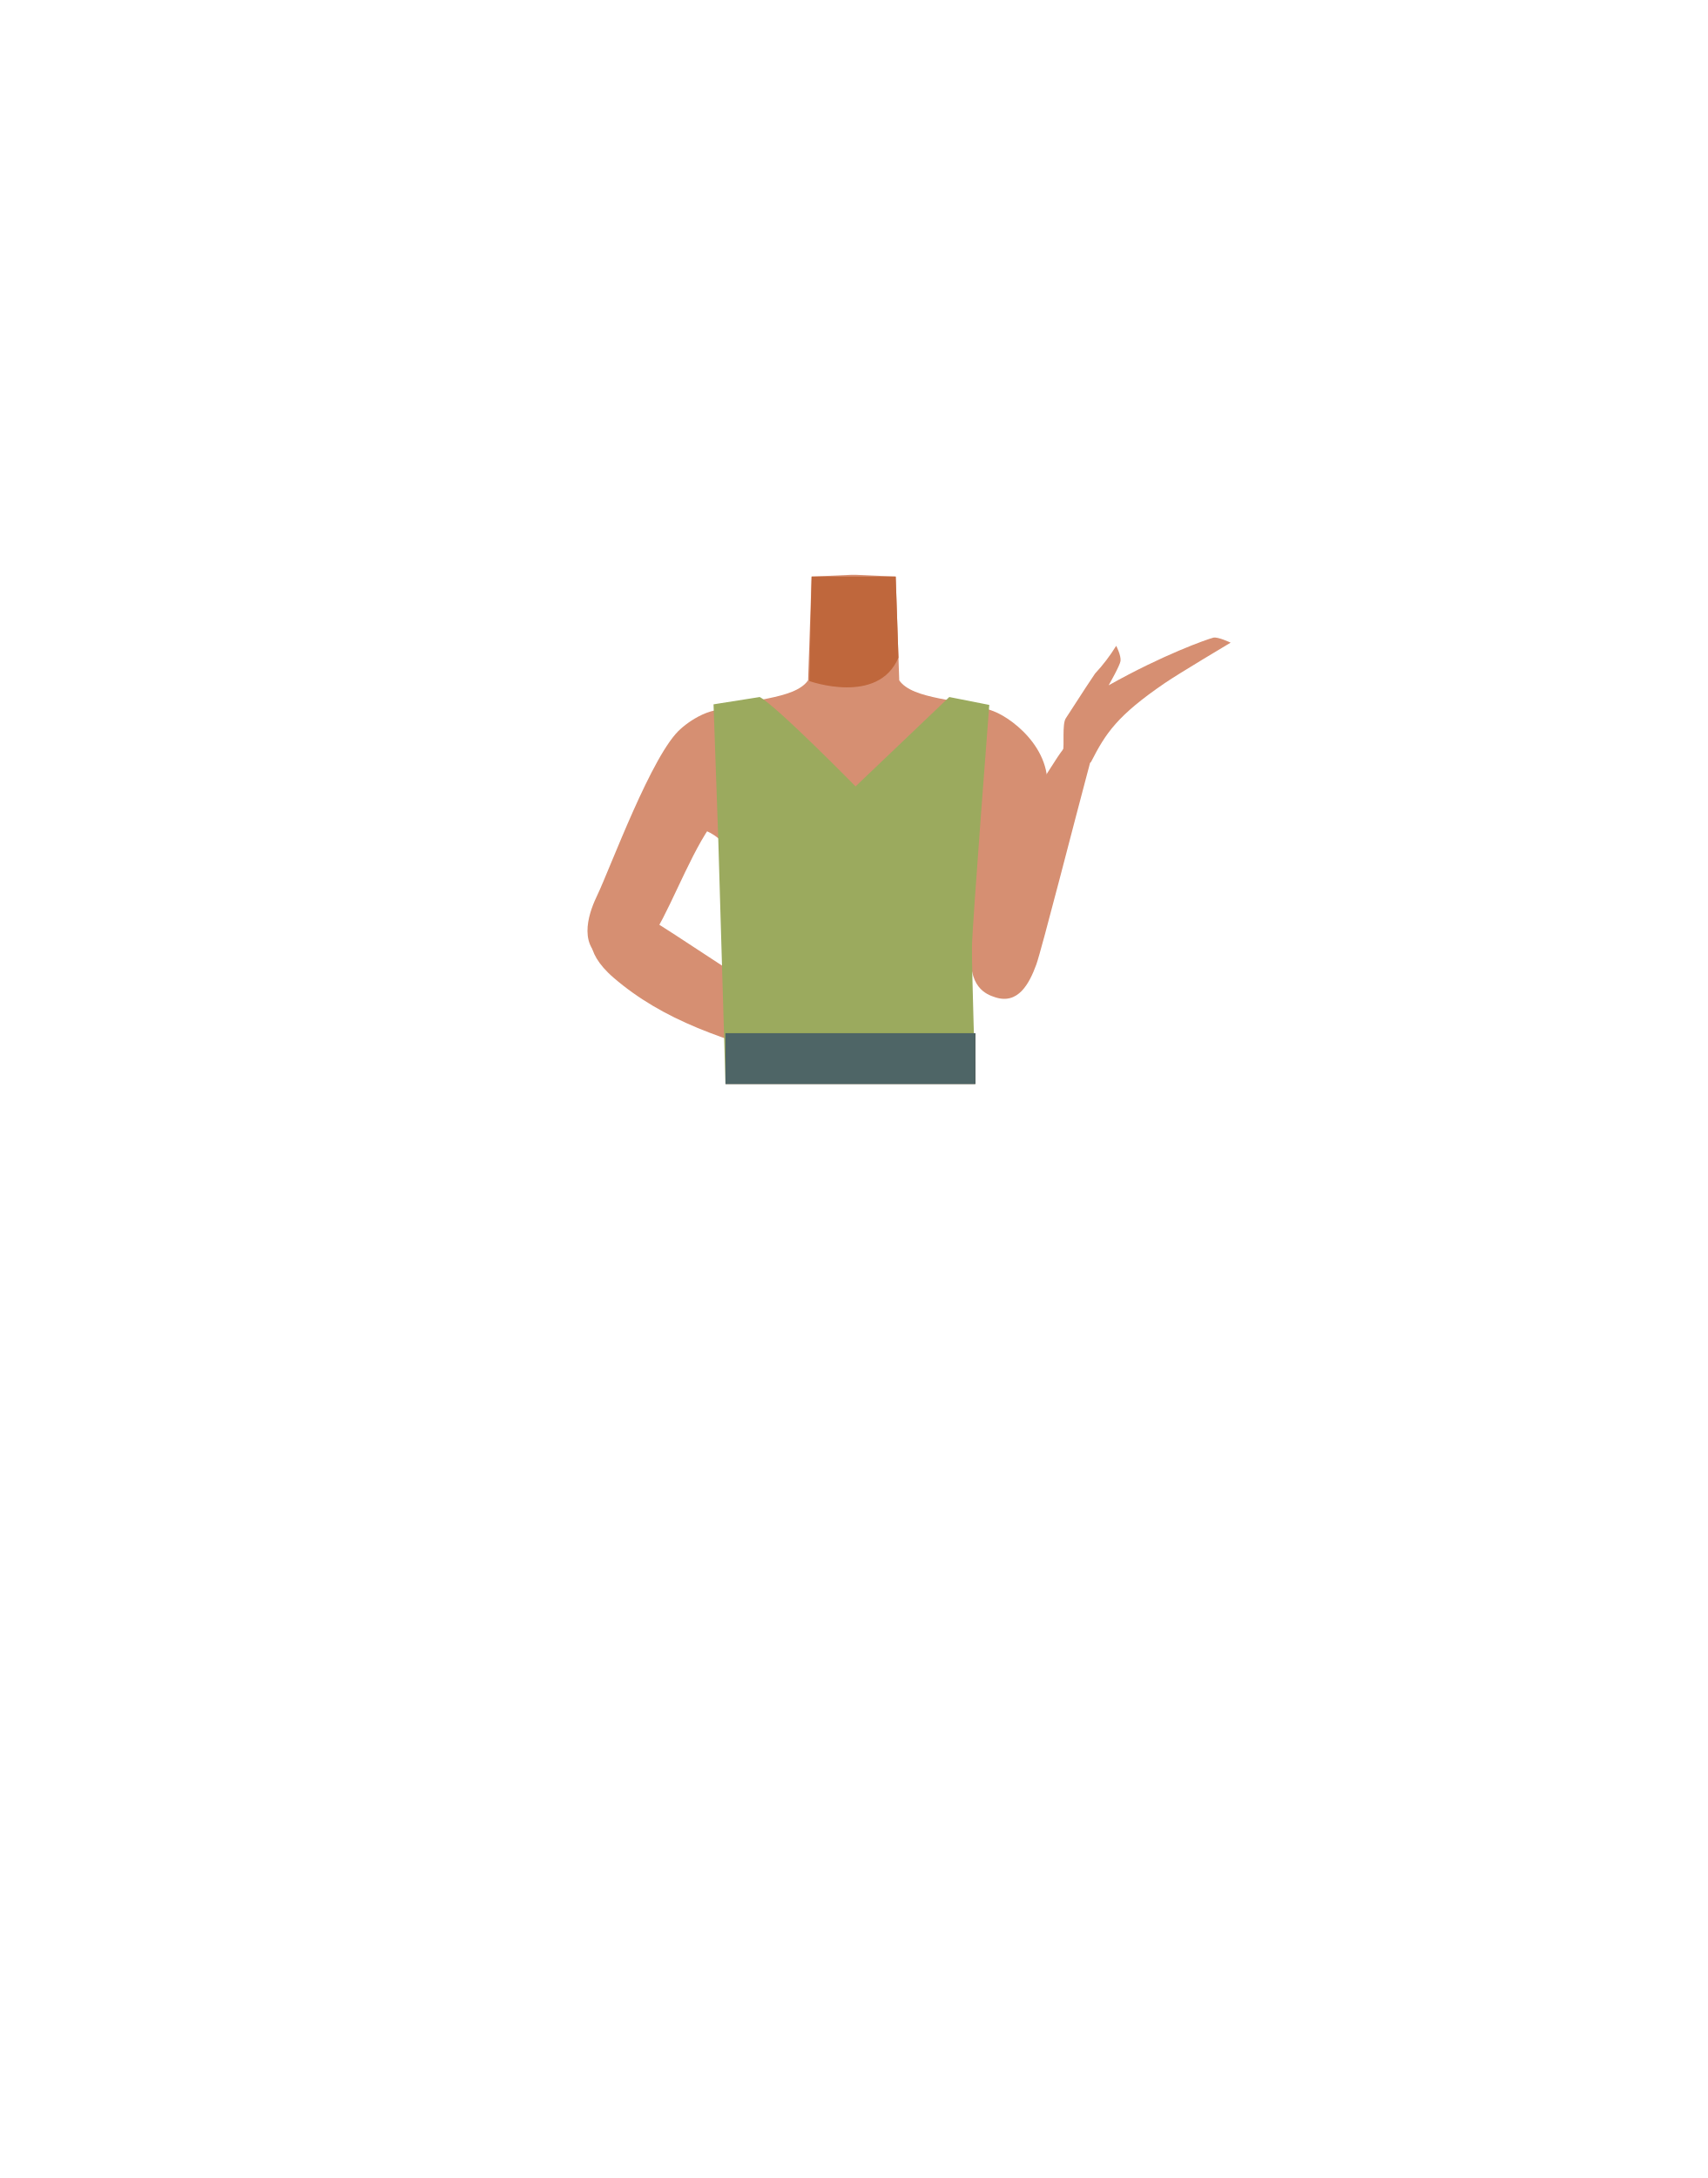
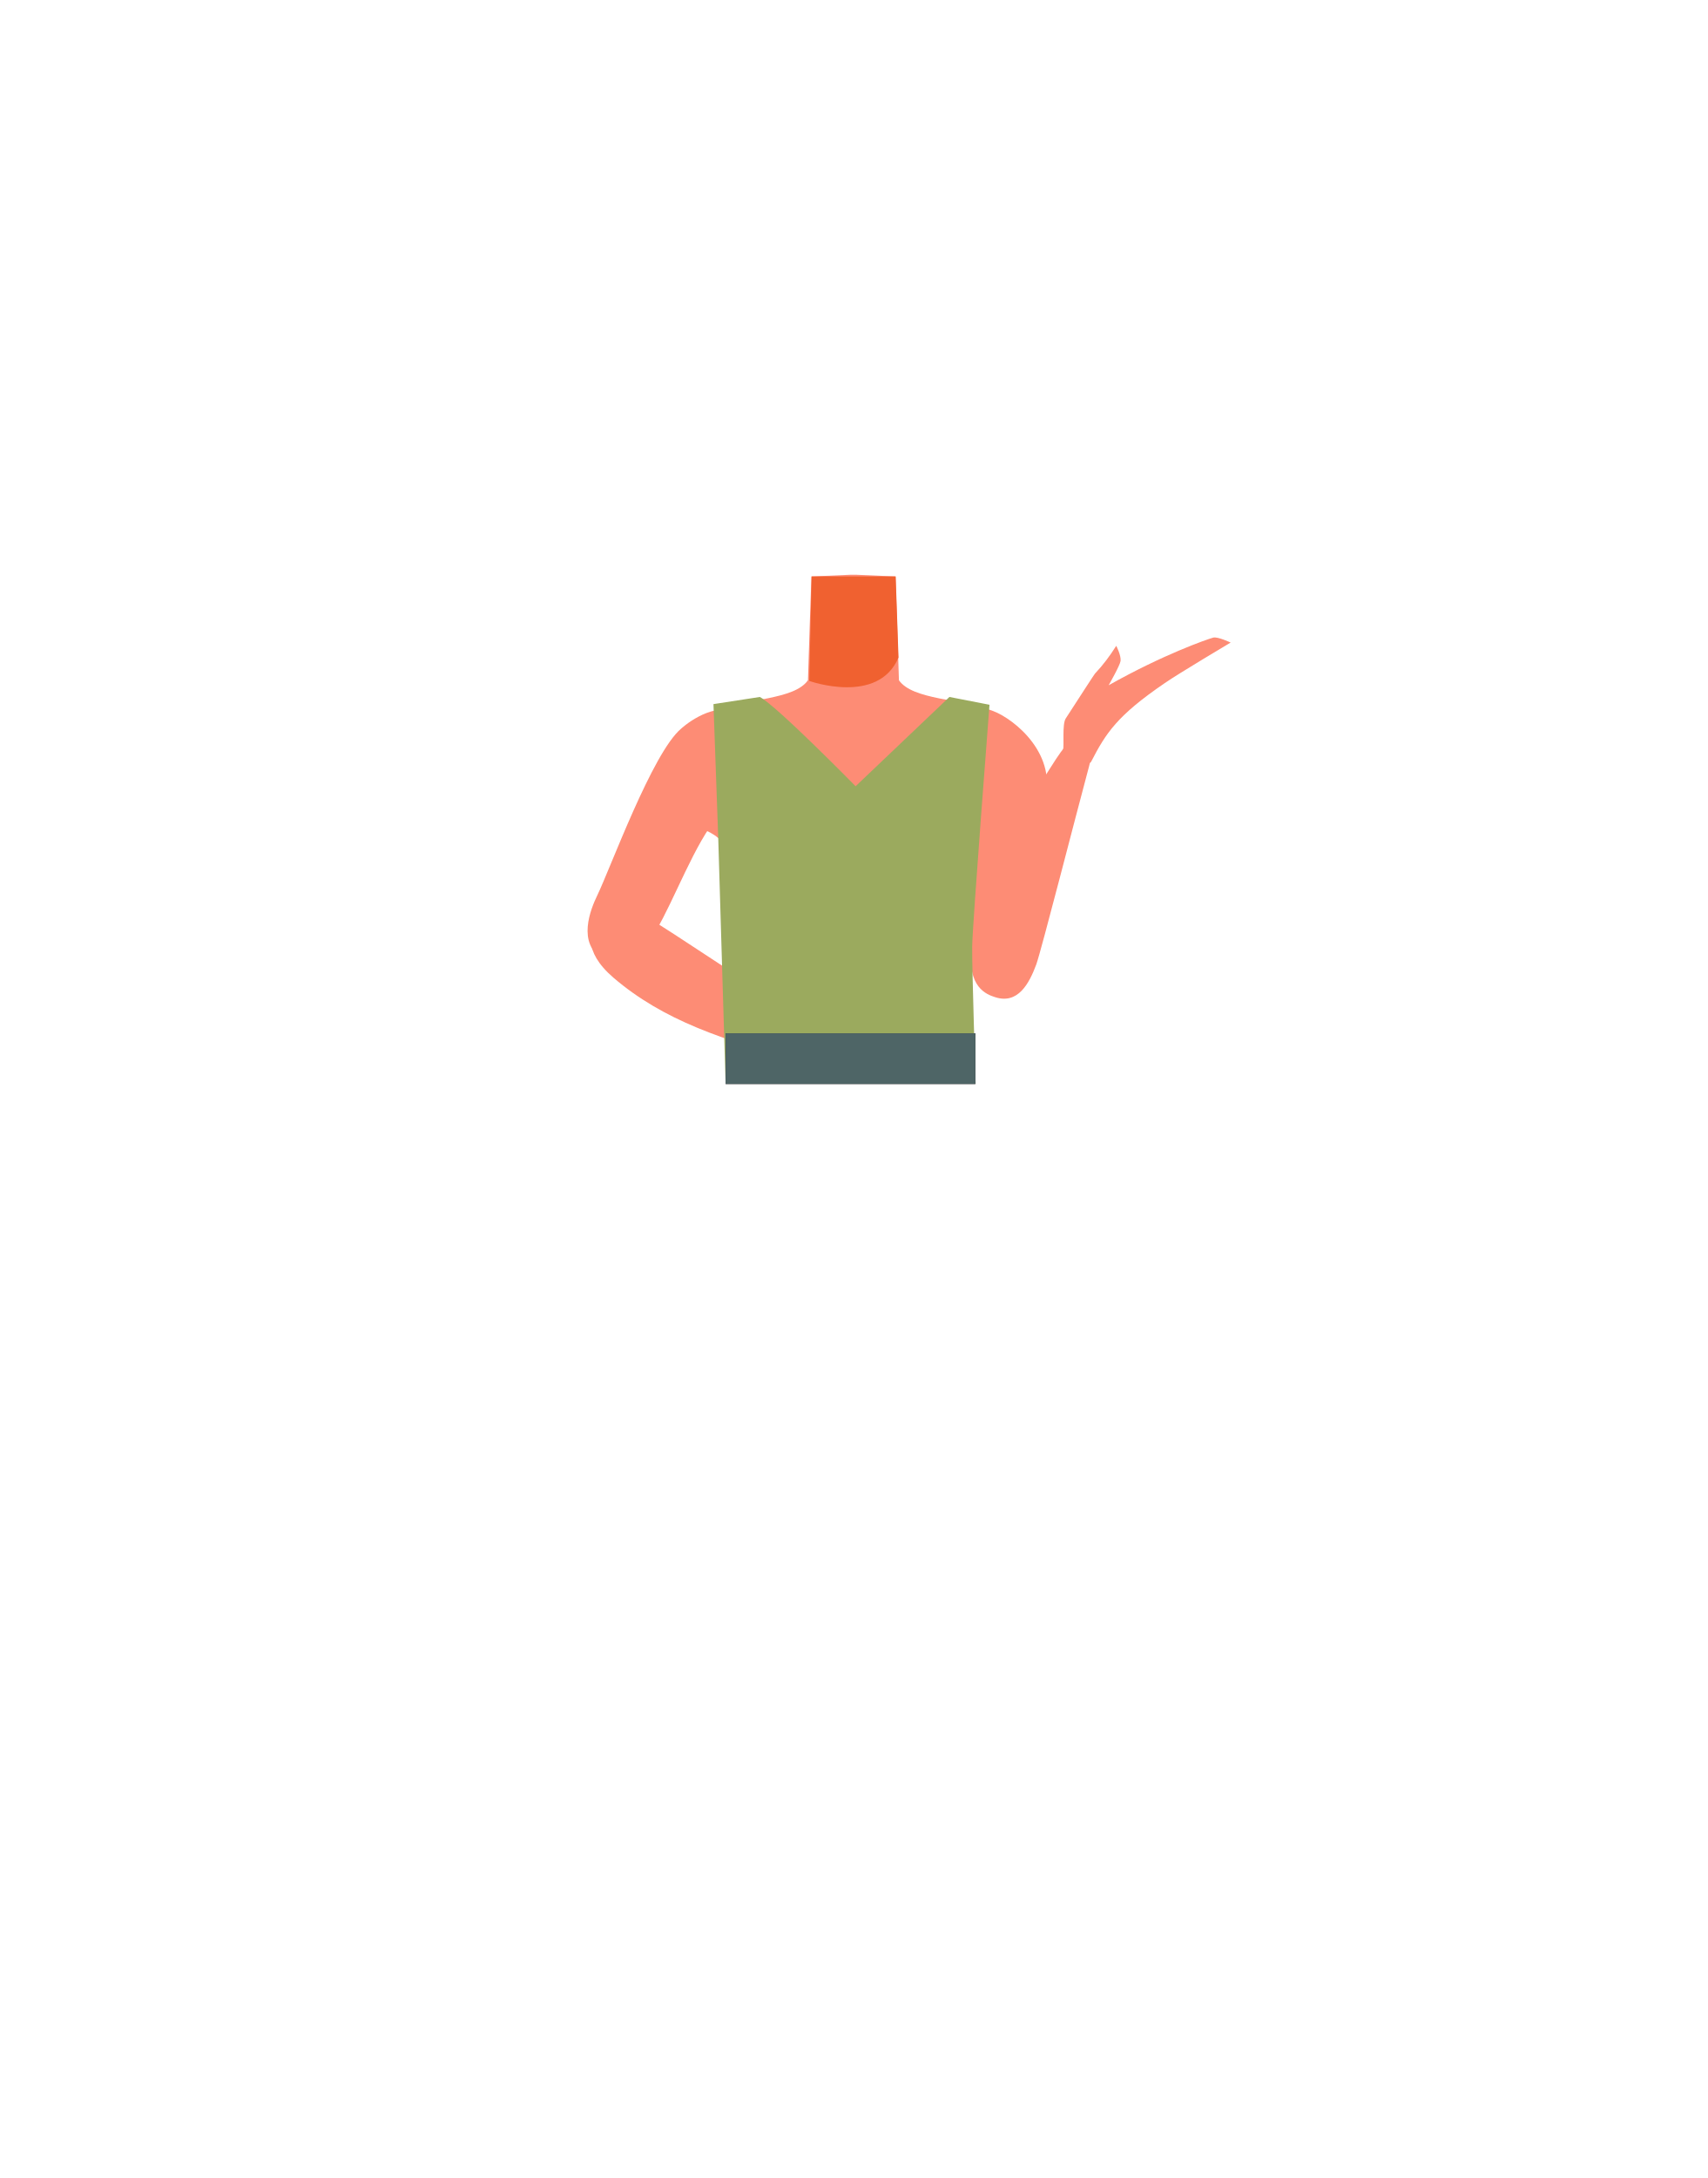
- <svg xmlns="http://www.w3.org/2000/svg" viewBox="0 0 788 1005">
-   <defs>
-     <style>.cls-1{fill:#d68f72;}.cls-2{fill:#bf673c;}.cls-3{fill:#9baa5e;}.cls-4{fill:#3a1d20;}.cls-5{fill:#4e6566;}</style>
-   </defs>
-   <g id="Calque_10" data-name="Calque 10">
-     <path class="cls-1" d="M394,416.25c-5.48-3.57-8-.63-13.73,2.52-9.75,5.34-15.83,23.72-26.67,26.21-3.85.89-12.68-15.07-13.71-21.32-1.53-9.32,2.52-27.51-8.39-36.85-9.24-7.91-21.45-3.68-25.46-16.3-7-22,13.45-38.48,23.4-42.34,15.17-5.88,37.14-5.1,43.52-14.23l.94-27.7.69-20.19,18.32-.81h2.18l18.32.81.69,20.19.94,27.7c6.38,9.13,28.35,8.35,43.52,14.23C468.51,332,489,348.54,482,370.51c-4,12.62-16.22,8.39-25.46,16.3-10.91,9.34-6.86,27.53-8.39,36.85-1,6.25-9.86,22.21-13.71,21.32-10.84-2.49-16.92-20.87-26.67-26.21-5.74-3.15-8.25-6.09-13.73-2.52" />
-     <path class="cls-2" d="M373.51,314.25s31.77,11.4,41.17-10.81l-1.27-37.39H374.59Z" />
-     <path class="cls-1" d="M350.41,344.4c.21,19.81-12.47,25.35-19,32.41C321.16,388,310.72,416.31,303,429c-3.64,6-14.53,18.68-24.52,13.58h0c-12.55-7.12-5.81-23.26-2.89-29.32,5.95-12.33,25.54-66,38.76-77.1,0,0,12.85-12,25-8,7.81,2.61,11,8,11.08,16.19Z" />
-     <path class="cls-1" d="M274.72,425.55c5.16-10.45,15.63-6.66,24.24-2.11,6.13,3.24,62.74,41,78.25,51.1,8.76,5.69,13.56,8.47,11,14.22-2.34,5.22-12.52,2.43-16.52,1.38-37.66-9.91-65.65-19.37-88.4-38.91C268.34,438.4,273,429.14,274.72,425.55Z" />
-     <path class="cls-1" d="M438,341c-8.39,17.95.86,28.24,3.84,37.36,4.73,14.46,2.54,44.53,4.32,59.29.85,7,5.51,23,16.7,22.52h0c14.38-1.3,14.92-18.78,14.77-25.5-.31-13.69,4.05-70.62-3.38-86.23,0,0-6.72-16.26-19.47-17.59C446.6,330,441.46,333.58,438,341Z" />
-     <path class="cls-1" d="M459.25,460.15c10.64,3.53,15.78-6.16,19.06-15.1,2.34-6.37,18.73-70.44,23.41-87.8,2.64-9.81,4.31-15-1.35-17.08-5.16-1.92-10.74,6.89-13,10.33-20.93,32.35-35.11,57.81-38.83,86.5C446.13,455.83,455.6,458.94,459.25,460.15Z" />
-     <path class="cls-1" d="M505.41,310.82A82.33,82.33,0,0,0,515.18,298s2.3,4.38,2,7c-.28,2.14-5.49,11.23-5.49,11.23h0C536.91,302.05,557.06,295,560,294.24c2.09-.52,8,2.3,8,2.3s-23.94,14.25-30.4,18.67c-21.95,15-27.23,23.06-34,36.3-1.19,2.33-15.07-.2-13-5.29.73-1.79-.46-12,1.29-14.73C498.85,320.67,505.14,311.12,505.41,310.82Z" />
-     <path class="cls-3" d="M350.66,321.63c7.88,4.25,44.22,41.24,44.22,41.24l43.26-41.24,18.46,3.64s-7.89,101.94-8,111.73,1.6,63.17,1.6,63.17H334.85L331.5,386.81,329.33,325Z" />
-     <rect class="cls-4" x="334.85" y="476.76" width="115.32" height="23.41" />
-     <rect class="cls-5" x="334.85" y="476.76" width="115.32" height="23.41" />
+ <svg xmlns="http://www.w3.org/2000/svg" version="1.1" id="Calque_1" x="0px" y="0px" viewBox="0 0 788 1005" style="enable-background:new 0 0 788 1005;" xml:space="preserve">
+   <style type="text/css">
+ 	.st0{fill:#FD8C75;}
+ 	.st1{fill:#F06130;}
+ 	.st2{fill:#9BAA5E;}
+ 	.st3{fill:#3A1D20;}
+ 	.st4{fill:#4E6566;}
+ </style>
+   <g id="Calque_10">
+     <path class="st0" d="M394,416.2c-5.5-3.6-8-0.6-13.7,2.5c-9.8,5.3-15.8,23.7-26.7,26.2c-3.9,0.9-12.7-15.1-13.7-21.3   c-1.5-9.3,2.5-27.5-8.4-36.9c-9.2-7.9-21.5-3.7-25.5-16.3c-7-22,13.5-38.5,23.4-42.3c15.2-5.9,37.1-5.1,43.5-14.2l0.9-27.7   l0.7-20.2l18.3-0.8h2.2l18.3,0.8l0.7,20.2l0.9,27.7c6.4,9.1,28.4,8.4,43.5,14.2c10,3.8,30.4,20.4,23.4,42.3   c-4,12.6-16.2,8.4-25.5,16.3c-10.9,9.3-6.9,27.5-8.4,36.9c-1,6.2-9.9,22.2-13.7,21.3c-10.8-2.5-16.9-20.9-26.7-26.2   C402,415.6,399.5,412.7,394,416.2" />
+     <path class="st1" d="M373.5,314.2c0,0,31.8,11.4,41.2-10.8l-1.3-37.4h-38.8L373.5,314.2z" />
+     <path class="st0" d="M350.4,344.4c0.2,19.8-12.5,25.4-19,32.4C321.2,388,310.7,416.3,303,429c-3.6,6-14.5,18.7-24.5,13.6l0,0   c-12.5-7.1-5.8-23.3-2.9-29.3c6-12.3,25.5-66,38.8-77.1c0,0,12.9-12,25-8C347.2,330.8,350.4,336.2,350.4,344.4L350.4,344.4z" />
+     <path class="st0" d="M274.7,425.5c5.2-10.5,15.6-6.7,24.2-2.1c6.1,3.2,62.7,41,78.2,51.1c8.8,5.7,13.6,8.5,11,14.2   c-2.3,5.2-12.5,2.4-16.5,1.4c-37.7-9.9-65.6-19.4-88.4-38.9C268.3,438.4,273,429.1,274.7,425.5z" />
+     <path class="st0" d="M438,341c-8.4,18,0.9,28.2,3.8,37.4c4.7,14.5,2.5,44.5,4.3,59.3c0.9,7,5.5,23,16.7,22.5l0,0   c14.4-1.3,14.9-18.8,14.8-25.5c-0.3-13.7,4-70.6-3.4-86.2c0,0-6.7-16.3-19.5-17.6C446.6,330,441.5,333.6,438,341z" />
+     <path class="st0" d="M459.2,460.1c10.6,3.5,15.8-6.2,19.1-15.1c2.3-6.4,18.7-70.4,23.4-87.8c2.6-9.8,4.3-15-1.4-17.1   c-5.2-1.9-10.7,6.9-13,10.3c-20.9,32.4-35.1,57.8-38.8,86.5C446.1,455.8,455.6,458.9,459.2,460.1z" />
+     <path class="st0" d="M505.4,310.8c3.7-3.9,6.9-8.2,9.8-12.8c0,0,2.3,4.4,2,7c-0.3,2.1-5.5,11.2-5.5,11.2l0,0   c25.2-14.2,45.4-21.2,48.3-22c2.1-0.5,8,2.3,8,2.3s-23.9,14.2-30.4,18.7c-22,15-27.2,23.1-34,36.3c-1.2,2.3-15.1-0.2-13-5.3   c0.7-1.8-0.5-12,1.3-14.7C498.9,320.7,505.1,311.1,505.4,310.8z" />
+     <path class="st2" d="M350.7,321.6c7.9,4.2,44.2,41.2,44.2,41.2l43.3-41.2l18.5,3.6c0,0-7.9,101.9-8,111.7s1.6,63.2,1.6,63.2H334.9   l-3.4-113.4l-2.2-61.8L350.7,321.6z" />
+     <rect x="334.9" y="476.8" class="st3" width="115.3" height="23.4" />
+     <rect x="334.9" y="476.8" class="st4" width="115.3" height="23.4" />
  </g>
</svg>
